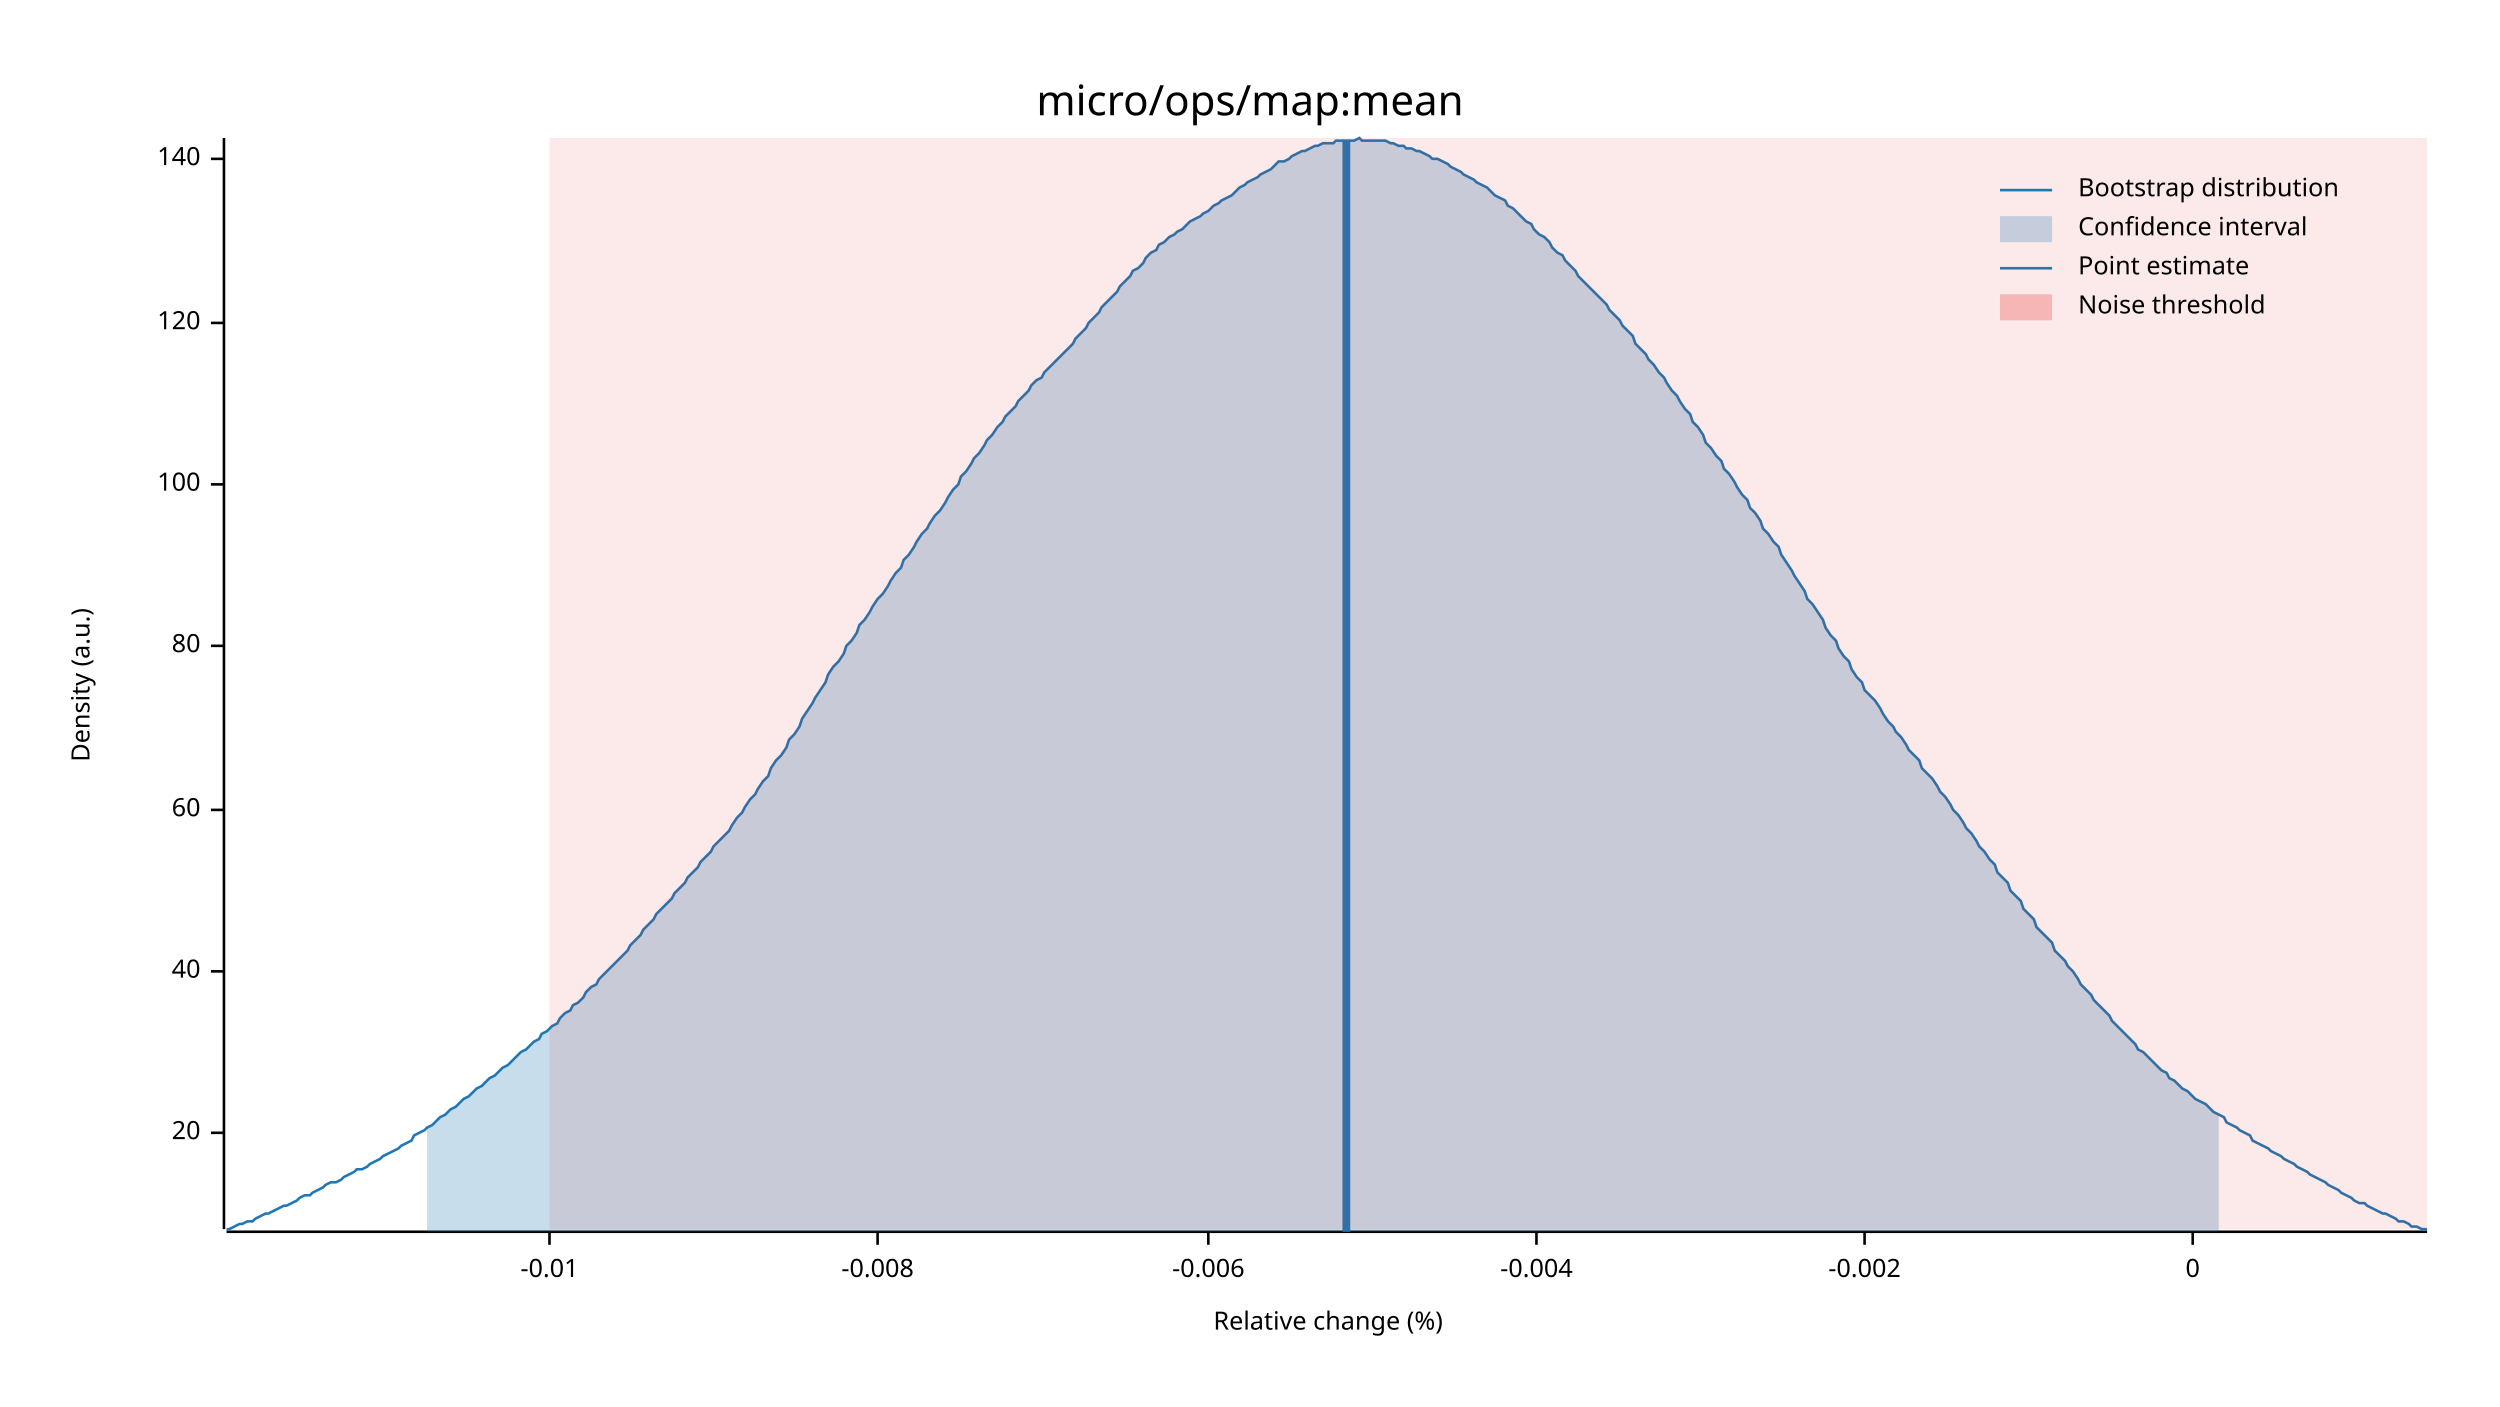
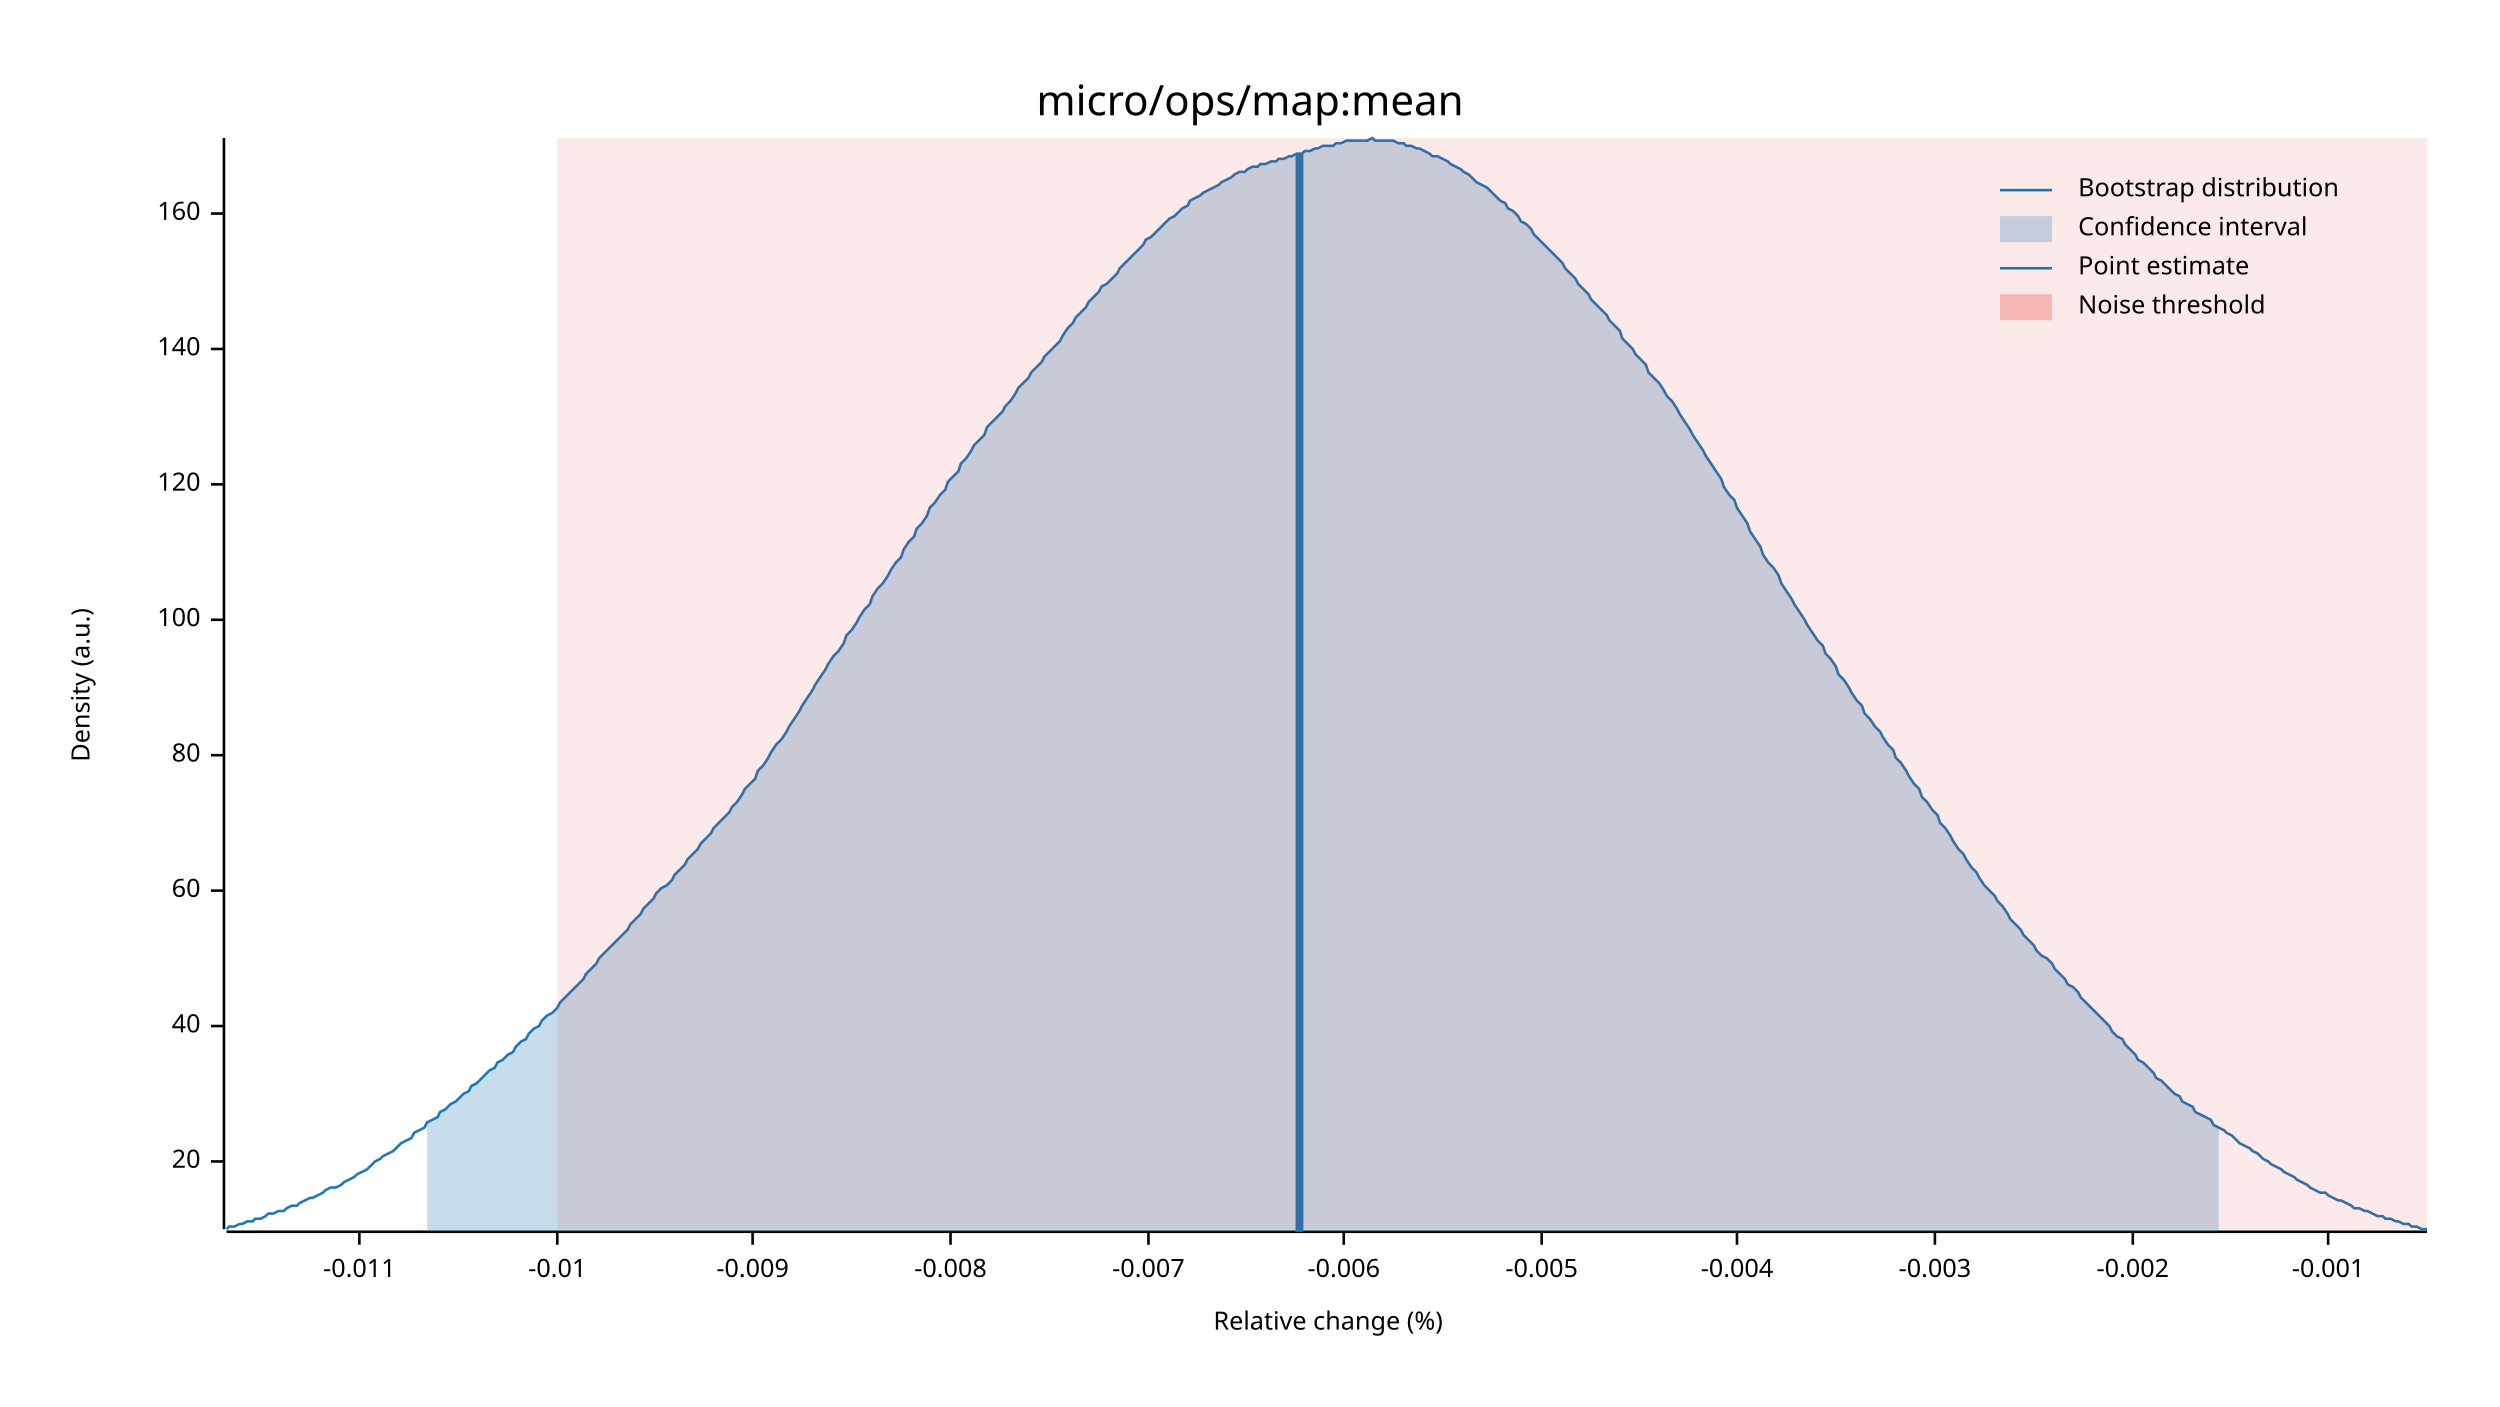
<svg xmlns="http://www.w3.org/2000/svg" width="960" height="540" viewBox="0 0 960 540">
  <text x="480" y="32" dy="0.76em" text-anchor="middle" font-family="sans-serif" font-size="16.129" opacity="1" fill="#000000">
micro/ops/map:mean
</text>
  <text x="27" y="263" dy="0.76em" text-anchor="middle" font-family="sans-serif" font-size="9.677" opacity="1" fill="#000000" transform="rotate(270, 27, 263)">
Density (a.u.)
</text>
  <text x="510" y="513" dy="-0.5ex" text-anchor="middle" font-family="sans-serif" font-size="9.677" opacity="1" fill="#000000">
Relative change (%)
</text>
  <polyline fill="none" opacity="1" stroke="#000000" stroke-width="1" points="86,53 86,472 " />
-   <text x="77" y="435" dy="0.5ex" text-anchor="end" font-family="sans-serif" font-size="9.677" opacity="1" fill="#000000">
+   <text x="77" y="446" dy="0.5ex" text-anchor="end" font-family="sans-serif" font-size="9.677" opacity="1" fill="#000000">
20
</text>
-   <polyline fill="none" opacity="1" stroke="#000000" stroke-width="1" points="81,435 86,435 " />
-   <text x="77" y="373" dy="0.5ex" text-anchor="end" font-family="sans-serif" font-size="9.677" opacity="1" fill="#000000">
+   <polyline fill="none" opacity="1" stroke="#000000" stroke-width="1" points="81,446 86,446 " />
+   <text x="77" y="394" dy="0.5ex" text-anchor="end" font-family="sans-serif" font-size="9.677" opacity="1" fill="#000000">
40
</text>
-   <polyline fill="none" opacity="1" stroke="#000000" stroke-width="1" points="81,373 86,373 " />
-   <text x="77" y="311" dy="0.5ex" text-anchor="end" font-family="sans-serif" font-size="9.677" opacity="1" fill="#000000">
+   <polyline fill="none" opacity="1" stroke="#000000" stroke-width="1" points="81,394 86,394 " />
+   <text x="77" y="342" dy="0.5ex" text-anchor="end" font-family="sans-serif" font-size="9.677" opacity="1" fill="#000000">
60
</text>
-   <polyline fill="none" opacity="1" stroke="#000000" stroke-width="1" points="81,311 86,311 " />
-   <text x="77" y="248" dy="0.5ex" text-anchor="end" font-family="sans-serif" font-size="9.677" opacity="1" fill="#000000">
+   <polyline fill="none" opacity="1" stroke="#000000" stroke-width="1" points="81,342 86,342 " />
+   <text x="77" y="290" dy="0.5ex" text-anchor="end" font-family="sans-serif" font-size="9.677" opacity="1" fill="#000000">
80
</text>
-   <polyline fill="none" opacity="1" stroke="#000000" stroke-width="1" points="81,248 86,248 " />
-   <text x="77" y="186" dy="0.5ex" text-anchor="end" font-family="sans-serif" font-size="9.677" opacity="1" fill="#000000">
+   <polyline fill="none" opacity="1" stroke="#000000" stroke-width="1" points="81,290 86,290 " />
+   <text x="77" y="238" dy="0.5ex" text-anchor="end" font-family="sans-serif" font-size="9.677" opacity="1" fill="#000000">
100
</text>
-   <polyline fill="none" opacity="1" stroke="#000000" stroke-width="1" points="81,186 86,186 " />
-   <text x="77" y="124" dy="0.5ex" text-anchor="end" font-family="sans-serif" font-size="9.677" opacity="1" fill="#000000">
+   <polyline fill="none" opacity="1" stroke="#000000" stroke-width="1" points="81,238 86,238 " />
+   <text x="77" y="186" dy="0.5ex" text-anchor="end" font-family="sans-serif" font-size="9.677" opacity="1" fill="#000000">
120
</text>
-   <polyline fill="none" opacity="1" stroke="#000000" stroke-width="1" points="81,124 86,124 " />
-   <text x="77" y="61" dy="0.5ex" text-anchor="end" font-family="sans-serif" font-size="9.677" opacity="1" fill="#000000">
+   <polyline fill="none" opacity="1" stroke="#000000" stroke-width="1" points="81,186 86,186 " />
+   <text x="77" y="134" dy="0.5ex" text-anchor="end" font-family="sans-serif" font-size="9.677" opacity="1" fill="#000000">
140
</text>
-   <polyline fill="none" opacity="1" stroke="#000000" stroke-width="1" points="81,61 86,61 " />
+   <polyline fill="none" opacity="1" stroke="#000000" stroke-width="1" points="81,134 86,134 " />
+   <text x="77" y="82" dy="0.5ex" text-anchor="end" font-family="sans-serif" font-size="9.677" opacity="1" fill="#000000">
+ 160
+ </text>
+   <polyline fill="none" opacity="1" stroke="#000000" stroke-width="1" points="81,82 86,82 " />
  <polyline fill="none" opacity="1" stroke="#000000" stroke-width="1" points="87,473 932,473 " />
-   <text x="211" y="483" dy="0.76em" text-anchor="middle" font-family="sans-serif" font-size="9.677" opacity="1" fill="#000000">
+   <text x="138" y="483" dy="0.76em" text-anchor="middle" font-family="sans-serif" font-size="9.677" opacity="1" fill="#000000">
+ -0.011
+ </text>
+   <polyline fill="none" opacity="1" stroke="#000000" stroke-width="1" points="138,473 138,478 " />
+   <text x="214" y="483" dy="0.76em" text-anchor="middle" font-family="sans-serif" font-size="9.677" opacity="1" fill="#000000">
-0.01
</text>
-   <polyline fill="none" opacity="1" stroke="#000000" stroke-width="1" points="211,473 211,478 " />
-   <text x="337" y="483" dy="0.76em" text-anchor="middle" font-family="sans-serif" font-size="9.677" opacity="1" fill="#000000">
+   <polyline fill="none" opacity="1" stroke="#000000" stroke-width="1" points="214,473 214,478 " />
+   <text x="289" y="483" dy="0.76em" text-anchor="middle" font-family="sans-serif" font-size="9.677" opacity="1" fill="#000000">
+ -0.009
+ </text>
+   <polyline fill="none" opacity="1" stroke="#000000" stroke-width="1" points="289,473 289,478 " />
+   <text x="365" y="483" dy="0.76em" text-anchor="middle" font-family="sans-serif" font-size="9.677" opacity="1" fill="#000000">
-0.008
</text>
-   <polyline fill="none" opacity="1" stroke="#000000" stroke-width="1" points="337,473 337,478 " />
-   <text x="464" y="483" dy="0.76em" text-anchor="middle" font-family="sans-serif" font-size="9.677" opacity="1" fill="#000000">
+   <polyline fill="none" opacity="1" stroke="#000000" stroke-width="1" points="365,473 365,478 " />
+   <text x="441" y="483" dy="0.76em" text-anchor="middle" font-family="sans-serif" font-size="9.677" opacity="1" fill="#000000">
+ -0.007
+ </text>
+   <polyline fill="none" opacity="1" stroke="#000000" stroke-width="1" points="441,473 441,478 " />
+   <text x="516" y="483" dy="0.76em" text-anchor="middle" font-family="sans-serif" font-size="9.677" opacity="1" fill="#000000">
-0.006
</text>
-   <polyline fill="none" opacity="1" stroke="#000000" stroke-width="1" points="464,473 464,478 " />
-   <text x="590" y="483" dy="0.76em" text-anchor="middle" font-family="sans-serif" font-size="9.677" opacity="1" fill="#000000">
+   <polyline fill="none" opacity="1" stroke="#000000" stroke-width="1" points="516,473 516,478 " />
+   <text x="592" y="483" dy="0.76em" text-anchor="middle" font-family="sans-serif" font-size="9.677" opacity="1" fill="#000000">
+ -0.005
+ </text>
+   <polyline fill="none" opacity="1" stroke="#000000" stroke-width="1" points="592,473 592,478 " />
+   <text x="667" y="483" dy="0.76em" text-anchor="middle" font-family="sans-serif" font-size="9.677" opacity="1" fill="#000000">
-0.004
</text>
-   <polyline fill="none" opacity="1" stroke="#000000" stroke-width="1" points="590,473 590,478 " />
-   <text x="716" y="483" dy="0.76em" text-anchor="middle" font-family="sans-serif" font-size="9.677" opacity="1" fill="#000000">
+   <polyline fill="none" opacity="1" stroke="#000000" stroke-width="1" points="667,473 667,478 " />
+   <text x="743" y="483" dy="0.76em" text-anchor="middle" font-family="sans-serif" font-size="9.677" opacity="1" fill="#000000">
+ -0.003
+ </text>
+   <polyline fill="none" opacity="1" stroke="#000000" stroke-width="1" points="743,473 743,478 " />
+   <text x="819" y="483" dy="0.76em" text-anchor="middle" font-family="sans-serif" font-size="9.677" opacity="1" fill="#000000">
-0.002
</text>
-   <polyline fill="none" opacity="1" stroke="#000000" stroke-width="1" points="716,473 716,478 " />
-   <text x="842" y="483" dy="0.76em" text-anchor="middle" font-family="sans-serif" font-size="9.677" opacity="1" fill="#000000">
- 0
+   <polyline fill="none" opacity="1" stroke="#000000" stroke-width="1" points="819,473 819,478 " />
+   <text x="894" y="483" dy="0.76em" text-anchor="middle" font-family="sans-serif" font-size="9.677" opacity="1" fill="#000000">
+ -0.001
</text>
-   <polyline fill="none" opacity="1" stroke="#000000" stroke-width="1" points="842,473 842,478 " />
-   <polyline fill="none" opacity="1" stroke="#1F78B4" stroke-width="1" points="87,472 88,472 90,471 92,470 93,470 95,469 97,469 98,468 100,467 102,466 103,466 105,465 107,464 109,463 110,463 112,462 114,461 115,460 117,459 119,459 120,458 122,457 124,456 125,455 127,454 129,454 131,453 132,452 134,451 136,450 137,449 139,449 141,448 142,447 144,446 146,445 147,444 149,443 151,442 153,441 154,440 156,439 158,438 159,436 161,435 163,434 164,433 166,432 168,430 169,429 171,428 173,426 175,425 176,424 178,422 180,421 181,420 183,418 185,417 186,416 188,414 190,413 191,412 193,410 195,409 197,407 198,406 200,404 202,403 203,402 205,400 207,399 208,397 210,396 212,394 214,393 215,391 217,389 219,388 220,386 222,385 224,383 225,381 227,379 229,378 230,376 232,374 234,372 236,370 237,369 239,367 241,365 242,363 244,361 246,359 247,357 249,355 251,353 252,351 254,349 256,347 258,345 259,343 261,341 263,339 264,337 266,335 268,333 269,331 271,329 273,327 274,325 276,323 278,321 280,319 281,317 283,314 285,312 286,310 288,307 290,305 291,303 293,300 295,298 296,295 298,292 300,290 302,287 303,284 305,282 307,279 308,276 310,273 312,270 313,268 315,265 317,262 318,259 320,256 322,254 324,251 325,248 327,246 329,243 330,240 332,238 334,235 335,233 337,230 339,228 341,225 342,223 344,220 346,218 347,215 349,213 351,210 352,208 354,205 356,203 357,201 359,198 361,196 363,193 364,191 366,188 368,186 369,183 371,181 373,178 374,176 376,174 378,171 379,169 381,167 383,164 385,162 386,160 388,158 390,156 391,154 393,152 395,150 396,148 398,146 400,145 401,143 403,141 405,139 407,137 408,136 410,134 412,132 413,130 415,128 417,126 418,124 420,122 422,120 423,118 425,116 427,114 429,112 430,110 432,108 434,106 435,104 437,103 439,101 440,99 442,97 444,96 445,94 447,93 449,91 451,90 452,89 454,88 456,86 457,85 459,84 461,83 462,82 464,81 466,79 468,78 469,77 471,76 473,75 474,74 476,72 478,71 479,70 481,69 483,68 484,67 486,66 488,65 490,63 491,62 493,62 495,61 496,60 498,59 500,58 501,58 503,57 505,56 506,56 508,55 510,55 512,55 513,54 515,54 517,54 518,54 520,54 522,53 523,54 525,54 527,54 528,54 530,54 532,54 534,55 535,55 537,56 539,56 540,57 542,57 544,58 545,58 547,59 549,60 550,61 552,61 554,62 556,63 557,64 559,65 561,66 562,67 564,68 566,69 567,70 569,71 571,72 573,74 574,75 576,76 578,77 579,79 581,80 583,82 584,83 586,85 588,86 589,88 591,90 593,91 595,93 596,95 598,97 600,98 601,100 603,102 605,104 606,106 608,108 610,110 611,111 613,113 615,115 617,117 618,119 620,121 622,123 623,125 625,127 627,129 628,132 630,134 632,136 633,138 635,140 637,143 639,145 640,147 642,150 644,152 645,154 647,157 649,159 650,162 652,164 654,167 655,170 657,172 659,175 661,177 662,180 664,182 666,185 667,187 669,190 671,192 672,195 674,197 676,200 677,203 679,205 681,208 683,210 684,213 686,216 688,219 689,221 691,224 693,227 694,230 696,232 698,235 700,238 701,241 703,244 705,246 706,249 708,252 710,254 711,257 713,260 715,262 716,265 718,267 720,269 722,272 723,274 725,277 727,279 728,281 730,283 732,286 733,288 735,290 737,292 738,295 740,297 742,299 744,302 745,304 747,306 749,309 750,311 752,313 754,316 755,318 757,320 759,323 760,325 762,327 764,330 766,332 767,335 769,337 771,339 772,342 774,344 776,346 777,349 779,351 781,353 782,356 784,358 786,360 788,362 789,365 791,367 793,369 794,371 796,373 798,376 799,378 801,380 803,382 804,384 806,386 808,388 810,390 811,392 813,394 815,396 816,397 818,399 820,401 821,403 823,404 825,406 827,408 828,409 830,411 832,412 833,414 835,415 837,417 838,418 840,419 842,421 843,422 845,423 847,424 849,426 850,427 852,428 854,429 855,431 857,432 859,433 860,434 862,435 864,436 865,438 867,439 869,440 871,441 872,442 874,443 876,444 877,445 879,446 881,447 882,448 884,449 886,450 887,451 889,452 891,453 893,454 894,455 896,456 898,457 899,458 901,459 903,460 904,461 906,462 908,462 909,463 911,464 913,465 915,466 916,466 918,467 920,468 921,469 923,469 925,470 926,471 928,471 930,472 932,472 " />
-   <polygon opacity="0.25" fill="#1F78B4" points="164,433 166,432 168,430 169,429 171,428 173,426 175,425 176,424 178,422 180,421 181,420 183,418 185,417 186,416 188,414 190,413 191,412 193,410 195,409 197,407 198,406 200,404 202,403 203,402 205,400 207,399 208,397 210,396 212,394 214,393 215,391 217,389 219,388 220,386 222,385 224,383 225,381 227,379 229,378 230,376 232,374 234,372 236,370 237,369 239,367 241,365 242,363 244,361 246,359 247,357 249,355 251,353 252,351 254,349 256,347 258,345 259,343 261,341 263,339 264,337 266,335 268,333 269,331 271,329 273,327 274,325 276,323 278,321 280,319 281,317 283,314 285,312 286,310 288,307 290,305 291,303 293,300 295,298 296,295 298,292 300,290 302,287 303,284 305,282 307,279 308,276 310,273 312,270 313,268 315,265 317,262 318,259 320,256 322,254 324,251 325,248 327,246 329,243 330,240 332,238 334,235 335,233 337,230 339,228 341,225 342,223 344,220 346,218 347,215 349,213 351,210 352,208 354,205 356,203 357,201 359,198 361,196 363,193 364,191 366,188 368,186 369,183 371,181 373,178 374,176 376,174 378,171 379,169 381,167 383,164 385,162 386,160 388,158 390,156 391,154 393,152 395,150 396,148 398,146 400,145 401,143 403,141 405,139 407,137 408,136 410,134 412,132 413,130 415,128 417,126 418,124 420,122 422,120 423,118 425,116 427,114 429,112 430,110 432,108 434,106 435,104 437,103 439,101 440,99 442,97 444,96 445,94 447,93 449,91 451,90 452,89 454,88 456,86 457,85 459,84 461,83 462,82 464,81 466,79 468,78 469,77 471,76 473,75 474,74 476,72 478,71 479,70 481,69 483,68 484,67 486,66 488,65 490,63 491,62 493,62 495,61 496,60 498,59 500,58 501,58 503,57 505,56 506,56 508,55 510,55 512,55 513,54 515,54 517,54 518,54 520,54 522,53 523,54 525,54 527,54 528,54 530,54 532,54 534,55 535,55 537,56 539,56 540,57 542,57 544,58 545,58 547,59 549,60 550,61 552,61 554,62 556,63 557,64 559,65 561,66 562,67 564,68 566,69 567,70 569,71 571,72 573,74 574,75 576,76 578,77 579,79 581,80 583,82 584,83 586,85 588,86 589,88 591,90 593,91 595,93 596,95 598,97 600,98 601,100 603,102 605,104 606,106 608,108 610,110 611,111 613,113 615,115 617,117 618,119 620,121 622,123 623,125 625,127 627,129 628,132 630,134 632,136 633,138 635,140 637,143 639,145 640,147 642,150 644,152 645,154 647,157 649,159 650,162 652,164 654,167 655,170 657,172 659,175 661,177 662,180 664,182 666,185 667,187 669,190 671,192 672,195 674,197 676,200 677,203 679,205 681,208 683,210 684,213 686,216 688,219 689,221 691,224 693,227 694,230 696,232 698,235 700,238 701,241 703,244 705,246 706,249 708,252 710,254 711,257 713,260 715,262 716,265 718,267 720,269 722,272 723,274 725,277 727,279 728,281 730,283 732,286 733,288 735,290 737,292 738,295 740,297 742,299 744,302 745,304 747,306 749,309 750,311 752,313 754,316 755,318 757,320 759,323 760,325 762,327 764,330 766,332 767,335 769,337 771,339 772,342 774,344 776,346 777,349 779,351 781,353 782,356 784,358 786,360 788,362 789,365 791,367 793,369 794,371 796,373 798,376 799,378 801,380 803,382 804,384 806,386 808,388 810,390 811,392 813,394 815,396 816,397 818,399 820,401 821,403 823,404 825,406 827,408 828,409 830,411 832,412 833,414 835,415 837,417 838,418 840,419 842,421 843,422 845,423 847,424 849,426 850,427 852,428 852,473 164,473 " />
-   <polyline fill="none" opacity="1" stroke="#1F78B4" stroke-width="3" points="517,473 517,54 " />
-   <rect x="211" y="53" width="721" height="419" opacity="0.1" fill="#E31A1C" stroke="none" />
+   <polyline fill="none" opacity="1" stroke="#000000" stroke-width="1" points="894,473 894,478 " />
+   <polyline fill="none" opacity="1" stroke="#1F78B4" stroke-width="1" points="87,472 88,471 90,471 92,470 93,470 95,469 97,469 98,468 100,468 102,467 103,466 105,466 107,465 109,465 110,464 112,463 114,463 115,462 117,461 119,460 120,460 122,459 124,458 125,457 127,456 129,456 131,455 132,454 134,453 136,452 137,451 139,450 141,449 142,448 144,446 146,445 147,444 149,443 151,442 153,440 154,439 156,438 158,437 159,435 161,434 163,433 164,431 166,430 168,429 169,427 171,426 173,424 175,423 176,422 178,420 180,419 181,417 183,416 185,414 186,413 188,411 190,410 191,408 193,407 195,405 197,404 198,402 200,400 202,399 203,397 205,395 207,394 208,392 210,390 212,389 214,387 215,385 217,383 219,381 220,380 222,378 224,376 225,374 227,372 229,370 230,368 232,366 234,364 236,362 237,361 239,359 241,357 242,355 244,353 246,351 247,349 249,347 251,345 252,343 254,341 256,340 258,338 259,336 261,334 263,332 264,330 266,328 268,326 269,324 271,322 273,320 274,318 276,316 278,314 280,312 281,310 283,308 285,305 286,303 288,301 290,299 291,296 293,294 295,291 296,289 298,286 300,284 302,281 303,279 305,276 307,273 308,271 310,268 312,265 313,263 315,260 317,257 318,255 320,252 322,250 324,247 325,244 327,242 329,239 330,237 332,234 334,232 335,229 337,226 339,224 341,221 342,219 344,216 346,214 347,211 349,208 351,206 352,203 354,201 356,198 357,195 359,193 361,190 363,188 364,185 366,183 368,181 369,178 371,176 373,173 374,171 376,169 378,167 379,164 381,162 383,160 385,158 386,156 388,154 390,151 391,149 393,147 395,145 396,143 398,141 400,139 401,137 403,135 405,133 407,131 408,129 410,126 412,124 413,122 415,120 417,118 418,116 420,114 422,112 423,110 425,109 427,107 429,105 430,103 432,101 434,99 435,98 437,96 439,94 440,92 442,91 444,89 445,88 447,86 449,84 451,83 452,82 454,80 456,79 457,77 459,76 461,75 462,74 464,73 466,72 468,71 469,70 471,69 473,68 474,67 476,66 478,66 479,65 481,64 483,64 484,63 486,63 488,62 490,62 491,61 493,61 495,60 496,60 498,59 500,59 501,58 503,58 505,57 506,57 508,56 510,56 512,56 513,55 515,55 517,54 518,54 520,54 522,54 523,54 525,54 527,53 528,54 530,54 532,54 534,54 535,54 537,55 539,55 540,56 542,56 544,57 545,57 547,58 549,59 550,60 552,60 554,61 556,62 557,63 559,64 561,65 562,66 564,67 566,69 567,70 569,71 571,72 573,74 574,75 576,77 578,78 579,80 581,81 583,83 584,85 586,86 588,88 589,90 591,92 593,94 595,96 596,97 598,99 600,101 601,103 603,105 605,107 606,109 608,111 610,113 611,115 613,117 615,119 617,121 618,123 620,125 622,127 623,130 625,132 627,134 628,136 630,138 632,140 633,143 635,145 637,147 639,150 640,152 642,154 644,157 645,159 647,162 649,165 650,167 652,170 654,173 655,175 657,178 659,181 661,184 662,187 664,190 666,192 667,195 669,198 671,201 672,204 674,207 676,210 677,213 679,216 681,218 683,221 684,224 686,227 688,230 689,232 691,235 693,238 694,240 696,243 698,246 700,248 701,251 703,253 705,256 706,259 708,261 710,264 711,266 713,269 715,271 716,274 718,276 720,279 722,281 723,283 725,286 727,288 728,291 730,293 732,296 733,298 735,301 737,303 738,306 740,308 742,311 744,313 745,316 747,318 749,321 750,323 752,326 754,328 755,330 757,333 759,335 760,337 762,340 764,342 766,344 767,346 769,348 771,351 772,353 774,355 776,357 777,359 779,361 781,363 782,365 784,367 786,368 788,370 789,372 791,374 793,376 794,378 796,379 798,381 799,383 801,385 803,387 804,388 806,390 808,392 810,394 811,396 813,398 815,399 816,401 818,403 820,405 821,407 823,408 825,410 827,412 828,414 830,415 832,417 833,418 835,420 837,421 838,423 840,424 842,425 843,427 845,428 847,429 849,430 850,432 852,433 854,434 855,435 857,436 859,438 860,439 862,440 864,441 865,442 867,443 869,445 871,446 872,447 874,448 876,449 877,450 879,451 881,452 882,453 884,454 886,455 887,456 889,457 891,458 893,458 894,459 896,460 898,461 899,461 901,462 903,463 904,464 906,464 908,465 909,465 911,466 913,467 915,467 916,468 918,468 920,469 921,469 923,470 925,470 926,471 928,471 930,472 932,472 " />
+   <polygon opacity="0.25" fill="#1F78B4" points="164,431 166,430 168,429 169,427 171,426 173,424 175,423 176,422 178,420 180,419 181,417 183,416 185,414 186,413 188,411 190,410 191,408 193,407 195,405 197,404 198,402 200,400 202,399 203,397 205,395 207,394 208,392 210,390 212,389 214,387 215,385 217,383 219,381 220,380 222,378 224,376 225,374 227,372 229,370 230,368 232,366 234,364 236,362 237,361 239,359 241,357 242,355 244,353 246,351 247,349 249,347 251,345 252,343 254,341 256,340 258,338 259,336 261,334 263,332 264,330 266,328 268,326 269,324 271,322 273,320 274,318 276,316 278,314 280,312 281,310 283,308 285,305 286,303 288,301 290,299 291,296 293,294 295,291 296,289 298,286 300,284 302,281 303,279 305,276 307,273 308,271 310,268 312,265 313,263 315,260 317,257 318,255 320,252 322,250 324,247 325,244 327,242 329,239 330,237 332,234 334,232 335,229 337,226 339,224 341,221 342,219 344,216 346,214 347,211 349,208 351,206 352,203 354,201 356,198 357,195 359,193 361,190 363,188 364,185 366,183 368,181 369,178 371,176 373,173 374,171 376,169 378,167 379,164 381,162 383,160 385,158 386,156 388,154 390,151 391,149 393,147 395,145 396,143 398,141 400,139 401,137 403,135 405,133 407,131 408,129 410,126 412,124 413,122 415,120 417,118 418,116 420,114 422,112 423,110 425,109 427,107 429,105 430,103 432,101 434,99 435,98 437,96 439,94 440,92 442,91 444,89 445,88 447,86 449,84 451,83 452,82 454,80 456,79 457,77 459,76 461,75 462,74 464,73 466,72 468,71 469,70 471,69 473,68 474,67 476,66 478,66 479,65 481,64 483,64 484,63 486,63 488,62 490,62 491,61 493,61 495,60 496,60 498,59 500,59 501,58 503,58 505,57 506,57 508,56 510,56 512,56 513,55 515,55 517,54 518,54 520,54 522,54 523,54 525,54 527,53 528,54 530,54 532,54 534,54 535,54 537,55 539,55 540,56 542,56 544,57 545,57 547,58 549,59 550,60 552,60 554,61 556,62 557,63 559,64 561,65 562,66 564,67 566,69 567,70 569,71 571,72 573,74 574,75 576,77 578,78 579,80 581,81 583,83 584,85 586,86 588,88 589,90 591,92 593,94 595,96 596,97 598,99 600,101 601,103 603,105 605,107 606,109 608,111 610,113 611,115 613,117 615,119 617,121 618,123 620,125 622,127 623,130 625,132 627,134 628,136 630,138 632,140 633,143 635,145 637,147 639,150 640,152 642,154 644,157 645,159 647,162 649,165 650,167 652,170 654,173 655,175 657,178 659,181 661,184 662,187 664,190 666,192 667,195 669,198 671,201 672,204 674,207 676,210 677,213 679,216 681,218 683,221 684,224 686,227 688,230 689,232 691,235 693,238 694,240 696,243 698,246 700,248 701,251 703,253 705,256 706,259 708,261 710,264 711,266 713,269 715,271 716,274 718,276 720,279 722,281 723,283 725,286 727,288 728,291 730,293 732,296 733,298 735,301 737,303 738,306 740,308 742,311 744,313 745,316 747,318 749,321 750,323 752,326 754,328 755,330 757,333 759,335 760,337 762,340 764,342 766,344 767,346 769,348 771,351 772,353 774,355 776,357 777,359 779,361 781,363 782,365 784,367 786,368 788,370 789,372 791,374 793,376 794,378 796,379 798,381 799,383 801,385 803,387 804,388 806,390 808,392 810,394 811,396 813,398 815,399 816,401 818,403 820,405 821,407 823,408 825,410 827,412 828,414 830,415 832,417 833,418 835,420 837,421 838,423 840,424 842,425 843,427 845,428 847,429 849,430 850,432 852,433 852,473 164,473 " />
+   <polyline fill="none" opacity="1" stroke="#1F78B4" stroke-width="3" points="499,473 499,59 " />
+   <rect x="214" y="53" width="718" height="419" opacity="0.1" fill="#E31A1C" stroke="none" />
  <text x="798" y="68" dy="0.76em" text-anchor="start" font-family="sans-serif" font-size="9.677" opacity="1" fill="#000000">
Bootstrap distribution
</text>
  <text x="798" y="83" dy="0.76em" text-anchor="start" font-family="sans-serif" font-size="9.677" opacity="1" fill="#000000">
Confidence interval
</text>
  <text x="798" y="98" dy="0.76em" text-anchor="start" font-family="sans-serif" font-size="9.677" opacity="1" fill="#000000">
Point estimate
</text>
  <text x="798" y="113" dy="0.76em" text-anchor="start" font-family="sans-serif" font-size="9.677" opacity="1" fill="#000000">
Noise threshold
</text>
  <polyline fill="none" opacity="1" stroke="#1F78B4" stroke-width="1" points="768,73 788,73 " />
  <rect x="768" y="83" width="20" height="10" opacity="0.25" fill="#1F78B4" stroke="none" />
  <polyline fill="none" opacity="1" stroke="#1F78B4" stroke-width="1" points="768,103 788,103 " />
  <rect x="768" y="113" width="20" height="10" opacity="0.25" fill="#E31A1C" stroke="none" />
</svg>
